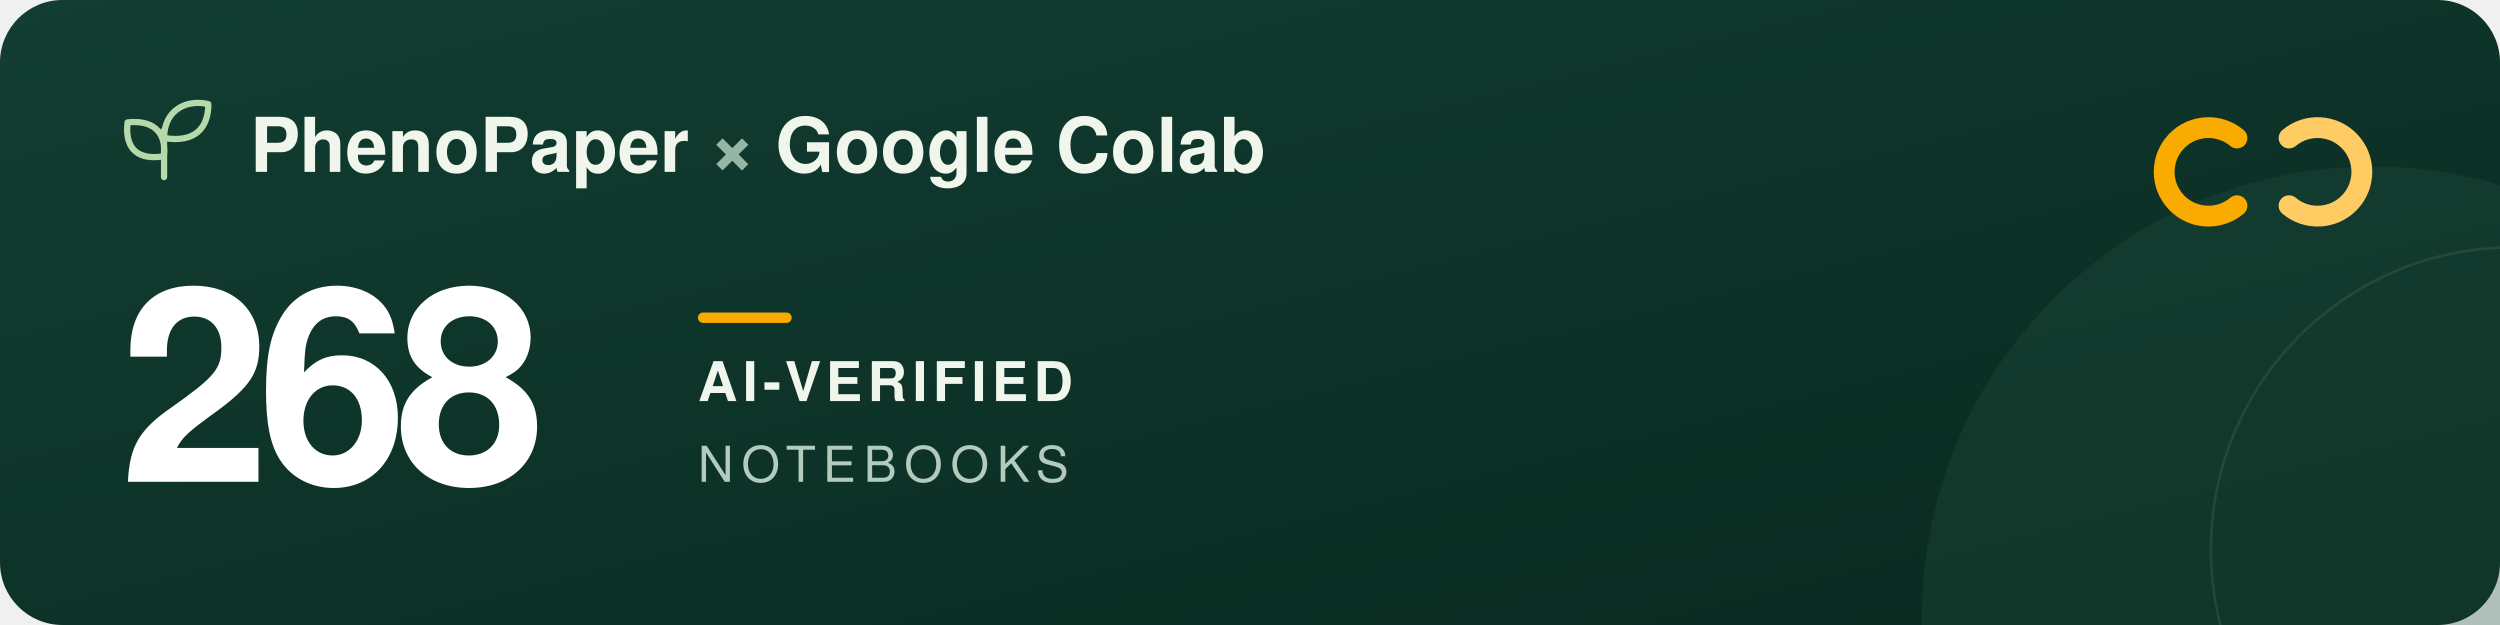
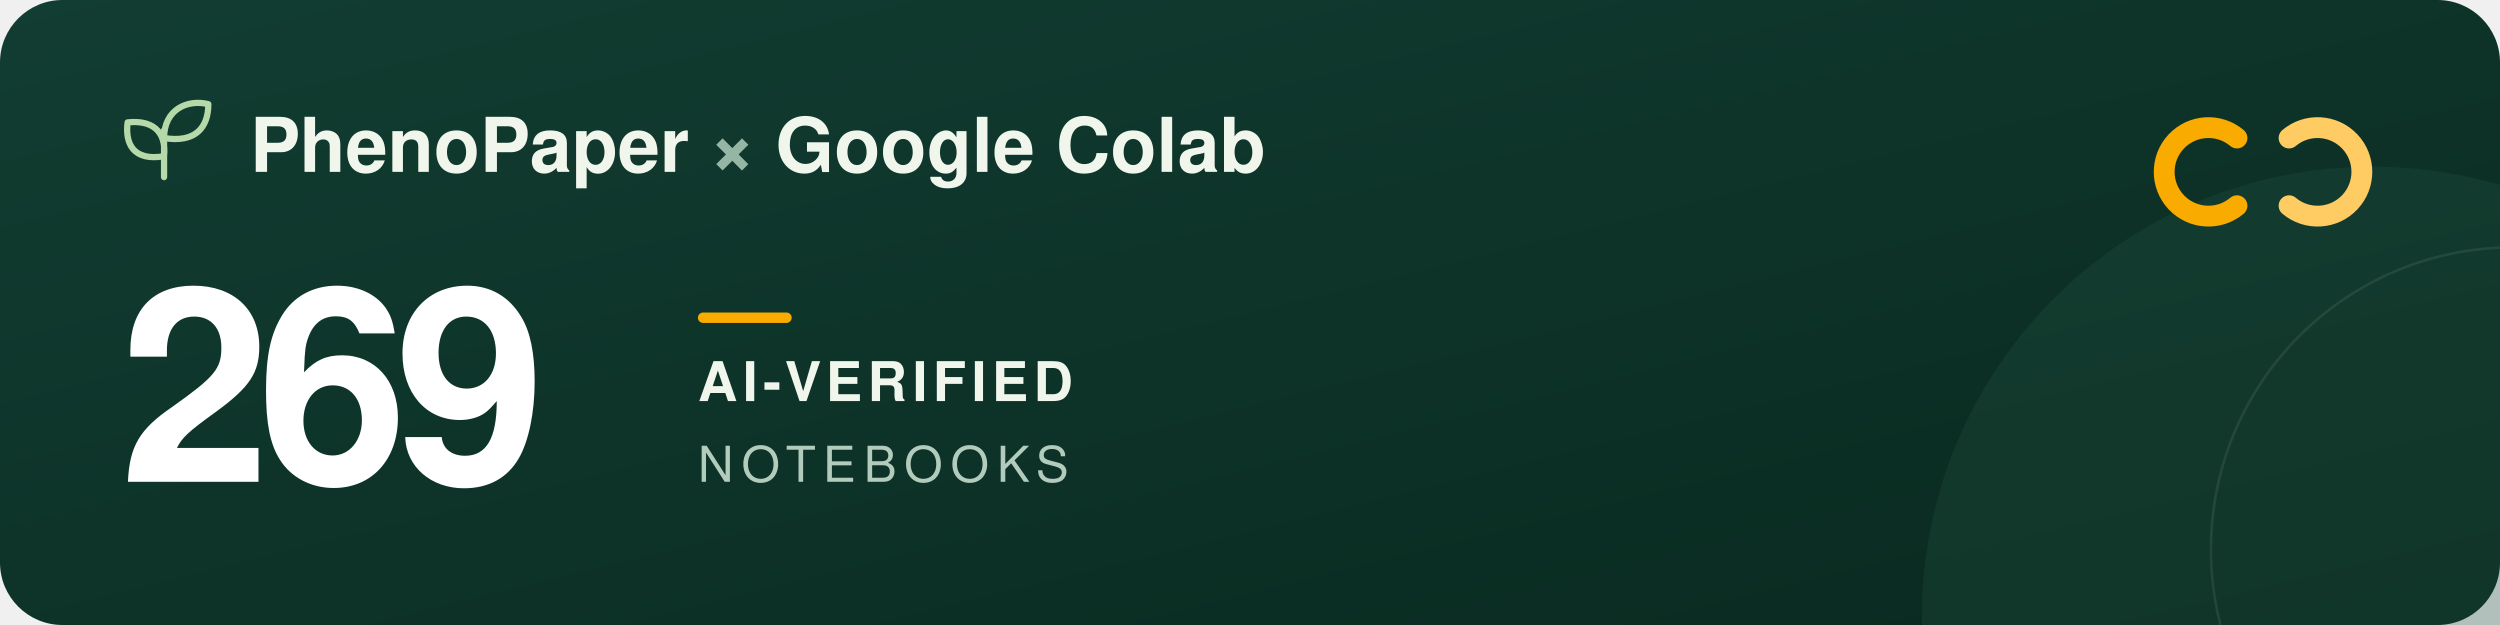
<svg xmlns="http://www.w3.org/2000/svg" width="960" height="240" viewBox="0 0 960 240" role="img" aria-labelledby="title description">
  <defs>
    <linearGradient id="forest" x2="1" y2="1">
      <stop stop-color="#123d32" />
      <stop offset="1" stop-color="#09291f" />
    </linearGradient>
  </defs>
  <rect width="960" height="240" rx="24" fill="url(#forest)" />
  <circle cx="911" cy="237" r="173" fill="#205240" opacity=".3" />
  <circle cx="965" cy="211" r="116" fill="none" stroke="#a5c6ad" stroke-opacity=".12" />
  <g transform="translate(48 39)" fill="none" stroke="#b5d9a9" stroke-width="2.4" stroke-linecap="round" stroke-linejoin="round">
    <path d="M15 29V11M15 21C3 23 0 16 1 8c9-1 15 3 14 13ZM15 14C15 3 24-1 32 1c0 9-5 15-17 13Z" />
  </g>
  <g font-family="-apple-system, BlinkMacSystemFont, 'Segoe UI', Helvetica, Arial, sans-serif">
    <text x="96" y="66" fill="#f1f6ed" font-size="29" font-weight="600">PhenoPaper <tspan fill="#95b6a5">×</tspan> Google Colab</text>
-     <text x="46" y="185" fill="#ffffff" font-size="104" font-weight="700" letter-spacing="-5">268</text>
+     <text x="46" y="185" fill="#ffffff" font-size="104" font-weight="700" letter-spacing="-5">269</text>
    <rect x="268" y="120" width="36" height="4" rx="2" fill="#f9ab00" />
    <text x="268" y="154" fill="#f1f6ed" font-size="21" font-weight="600" letter-spacing="2">AI-VERIFIED</text>
    <text x="268" y="185" fill="#b2cbbc" font-size="19" font-weight="500" letter-spacing="3">NOTEBOOKS</text>
  </g>
  <g transform="translate(832 44)" fill="none" stroke-width="8" stroke-linecap="round">
    <path d="M27 9a17 17 0 1 0 0 26" stroke="#f9ab00" />
    <path d="M47 9a17 17 0 1 1 0 26" stroke="#ffcc64" />
  </g>
</svg>
